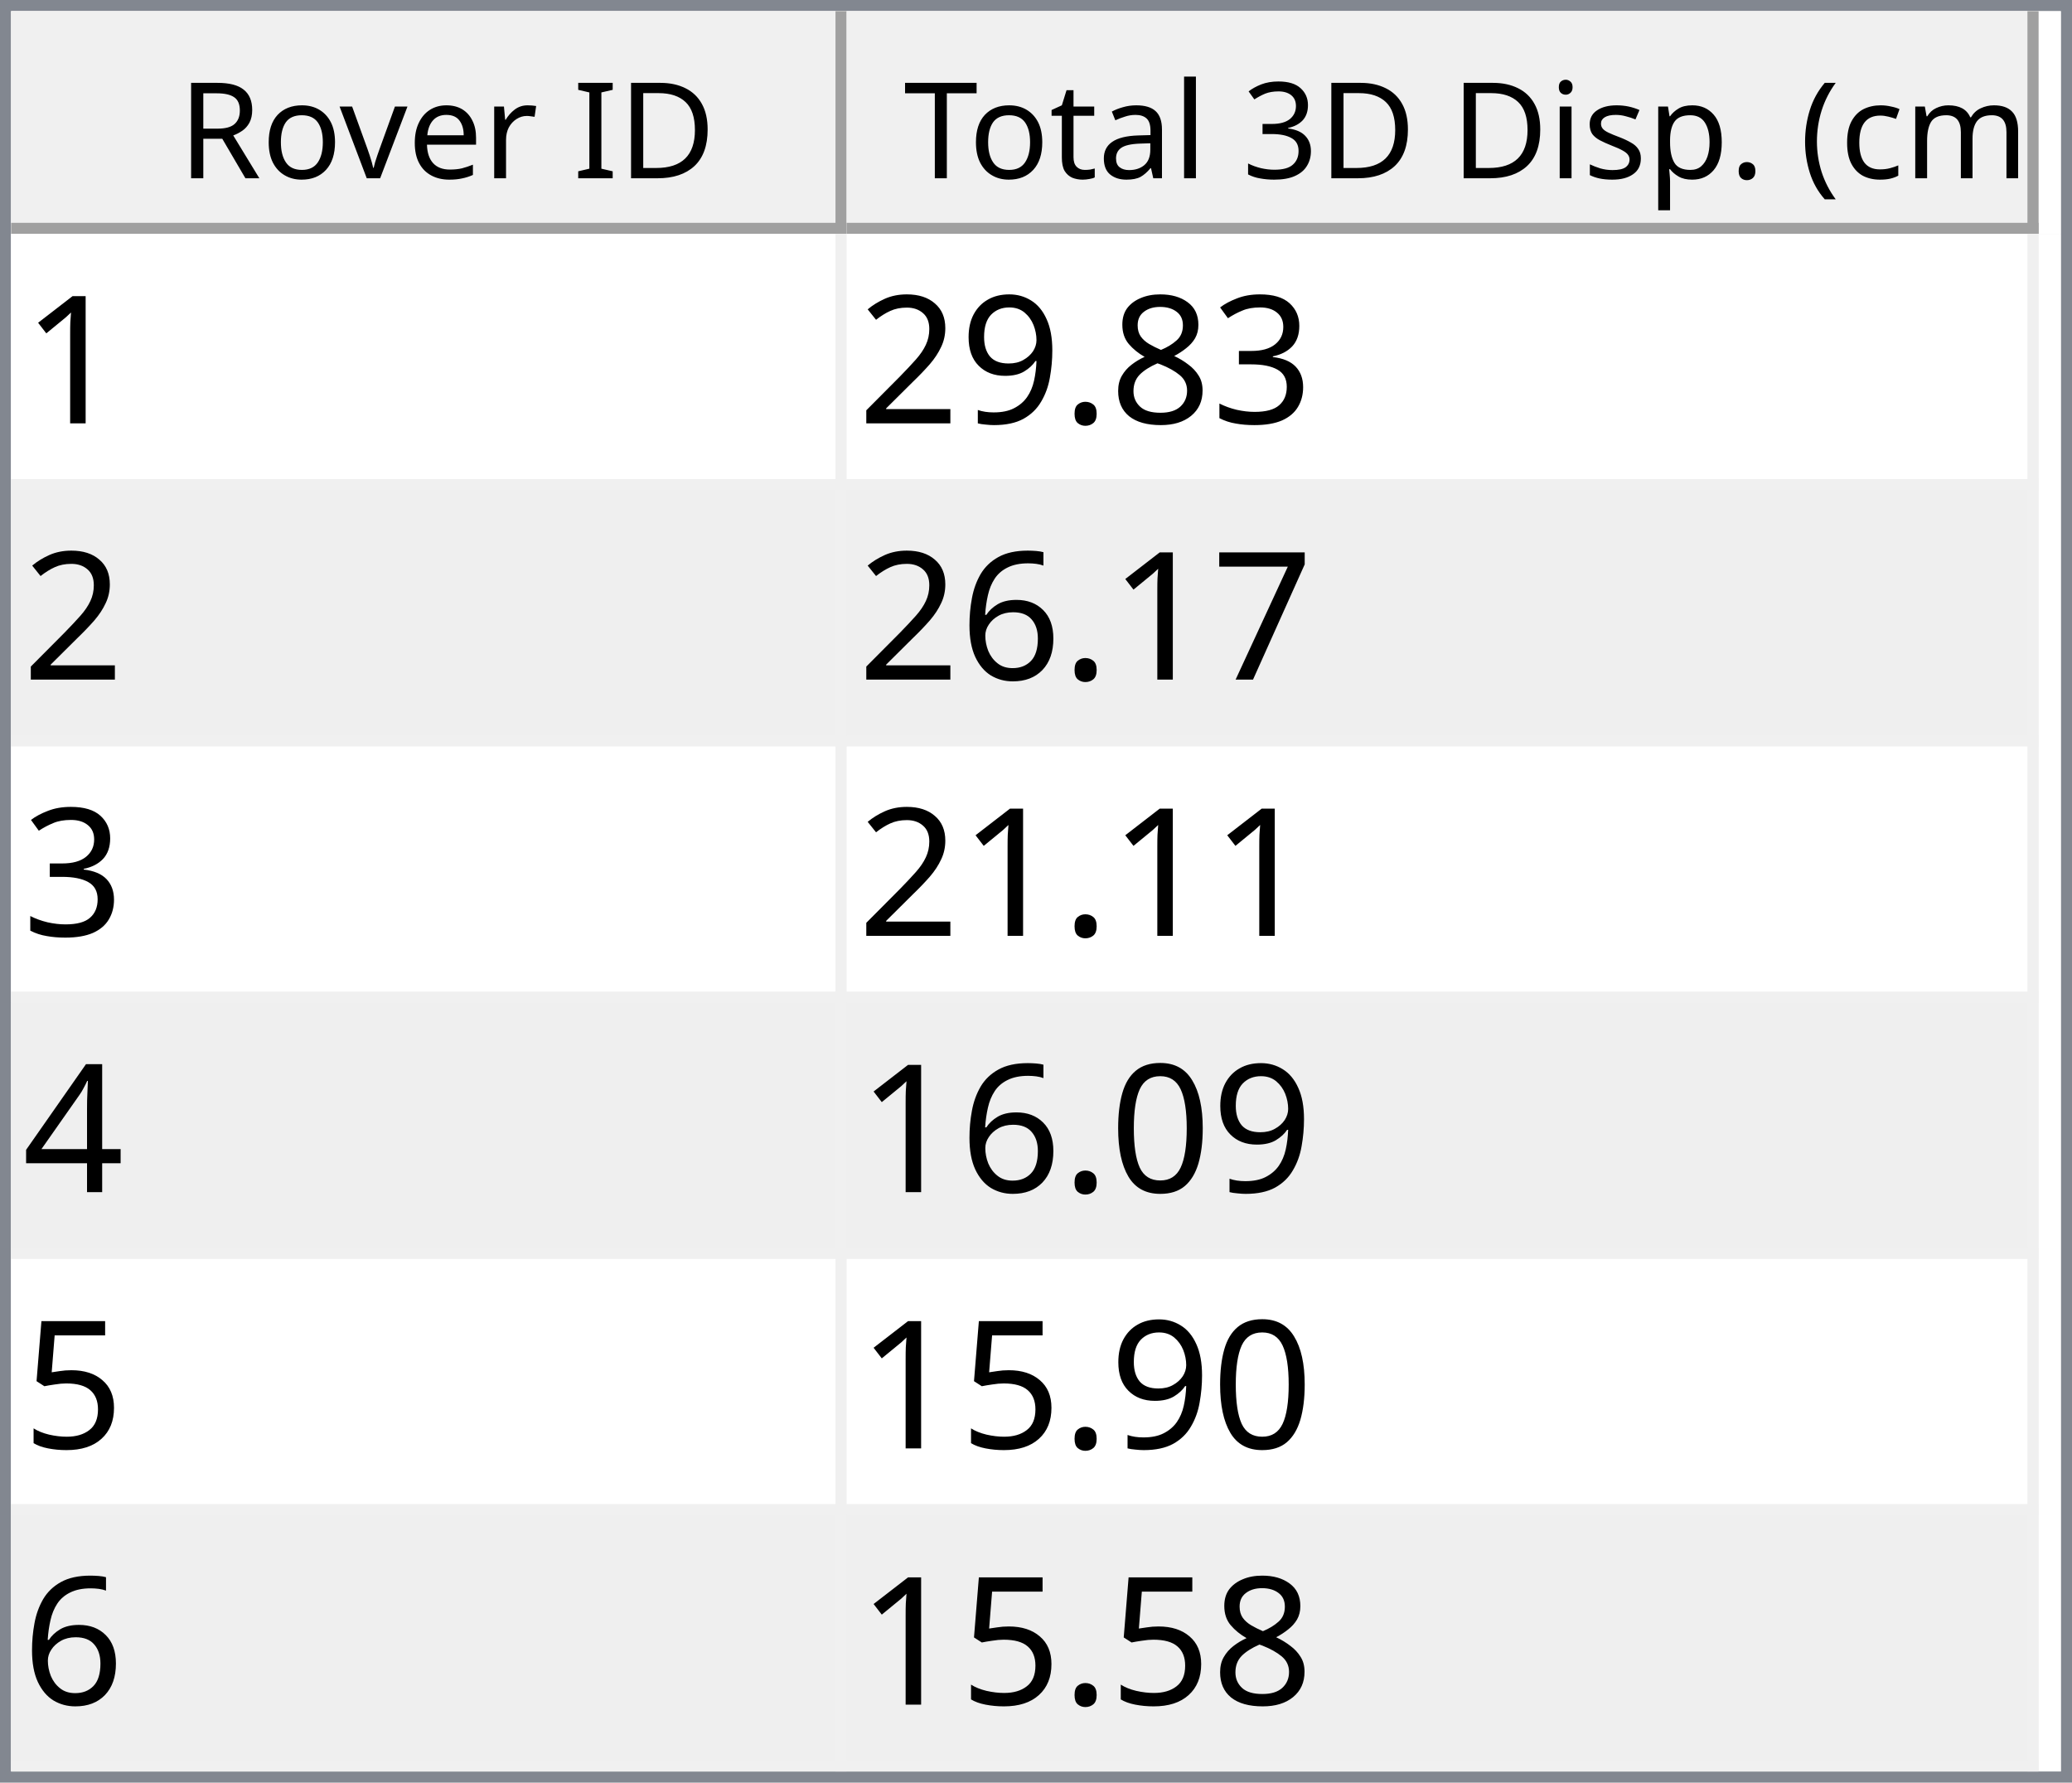
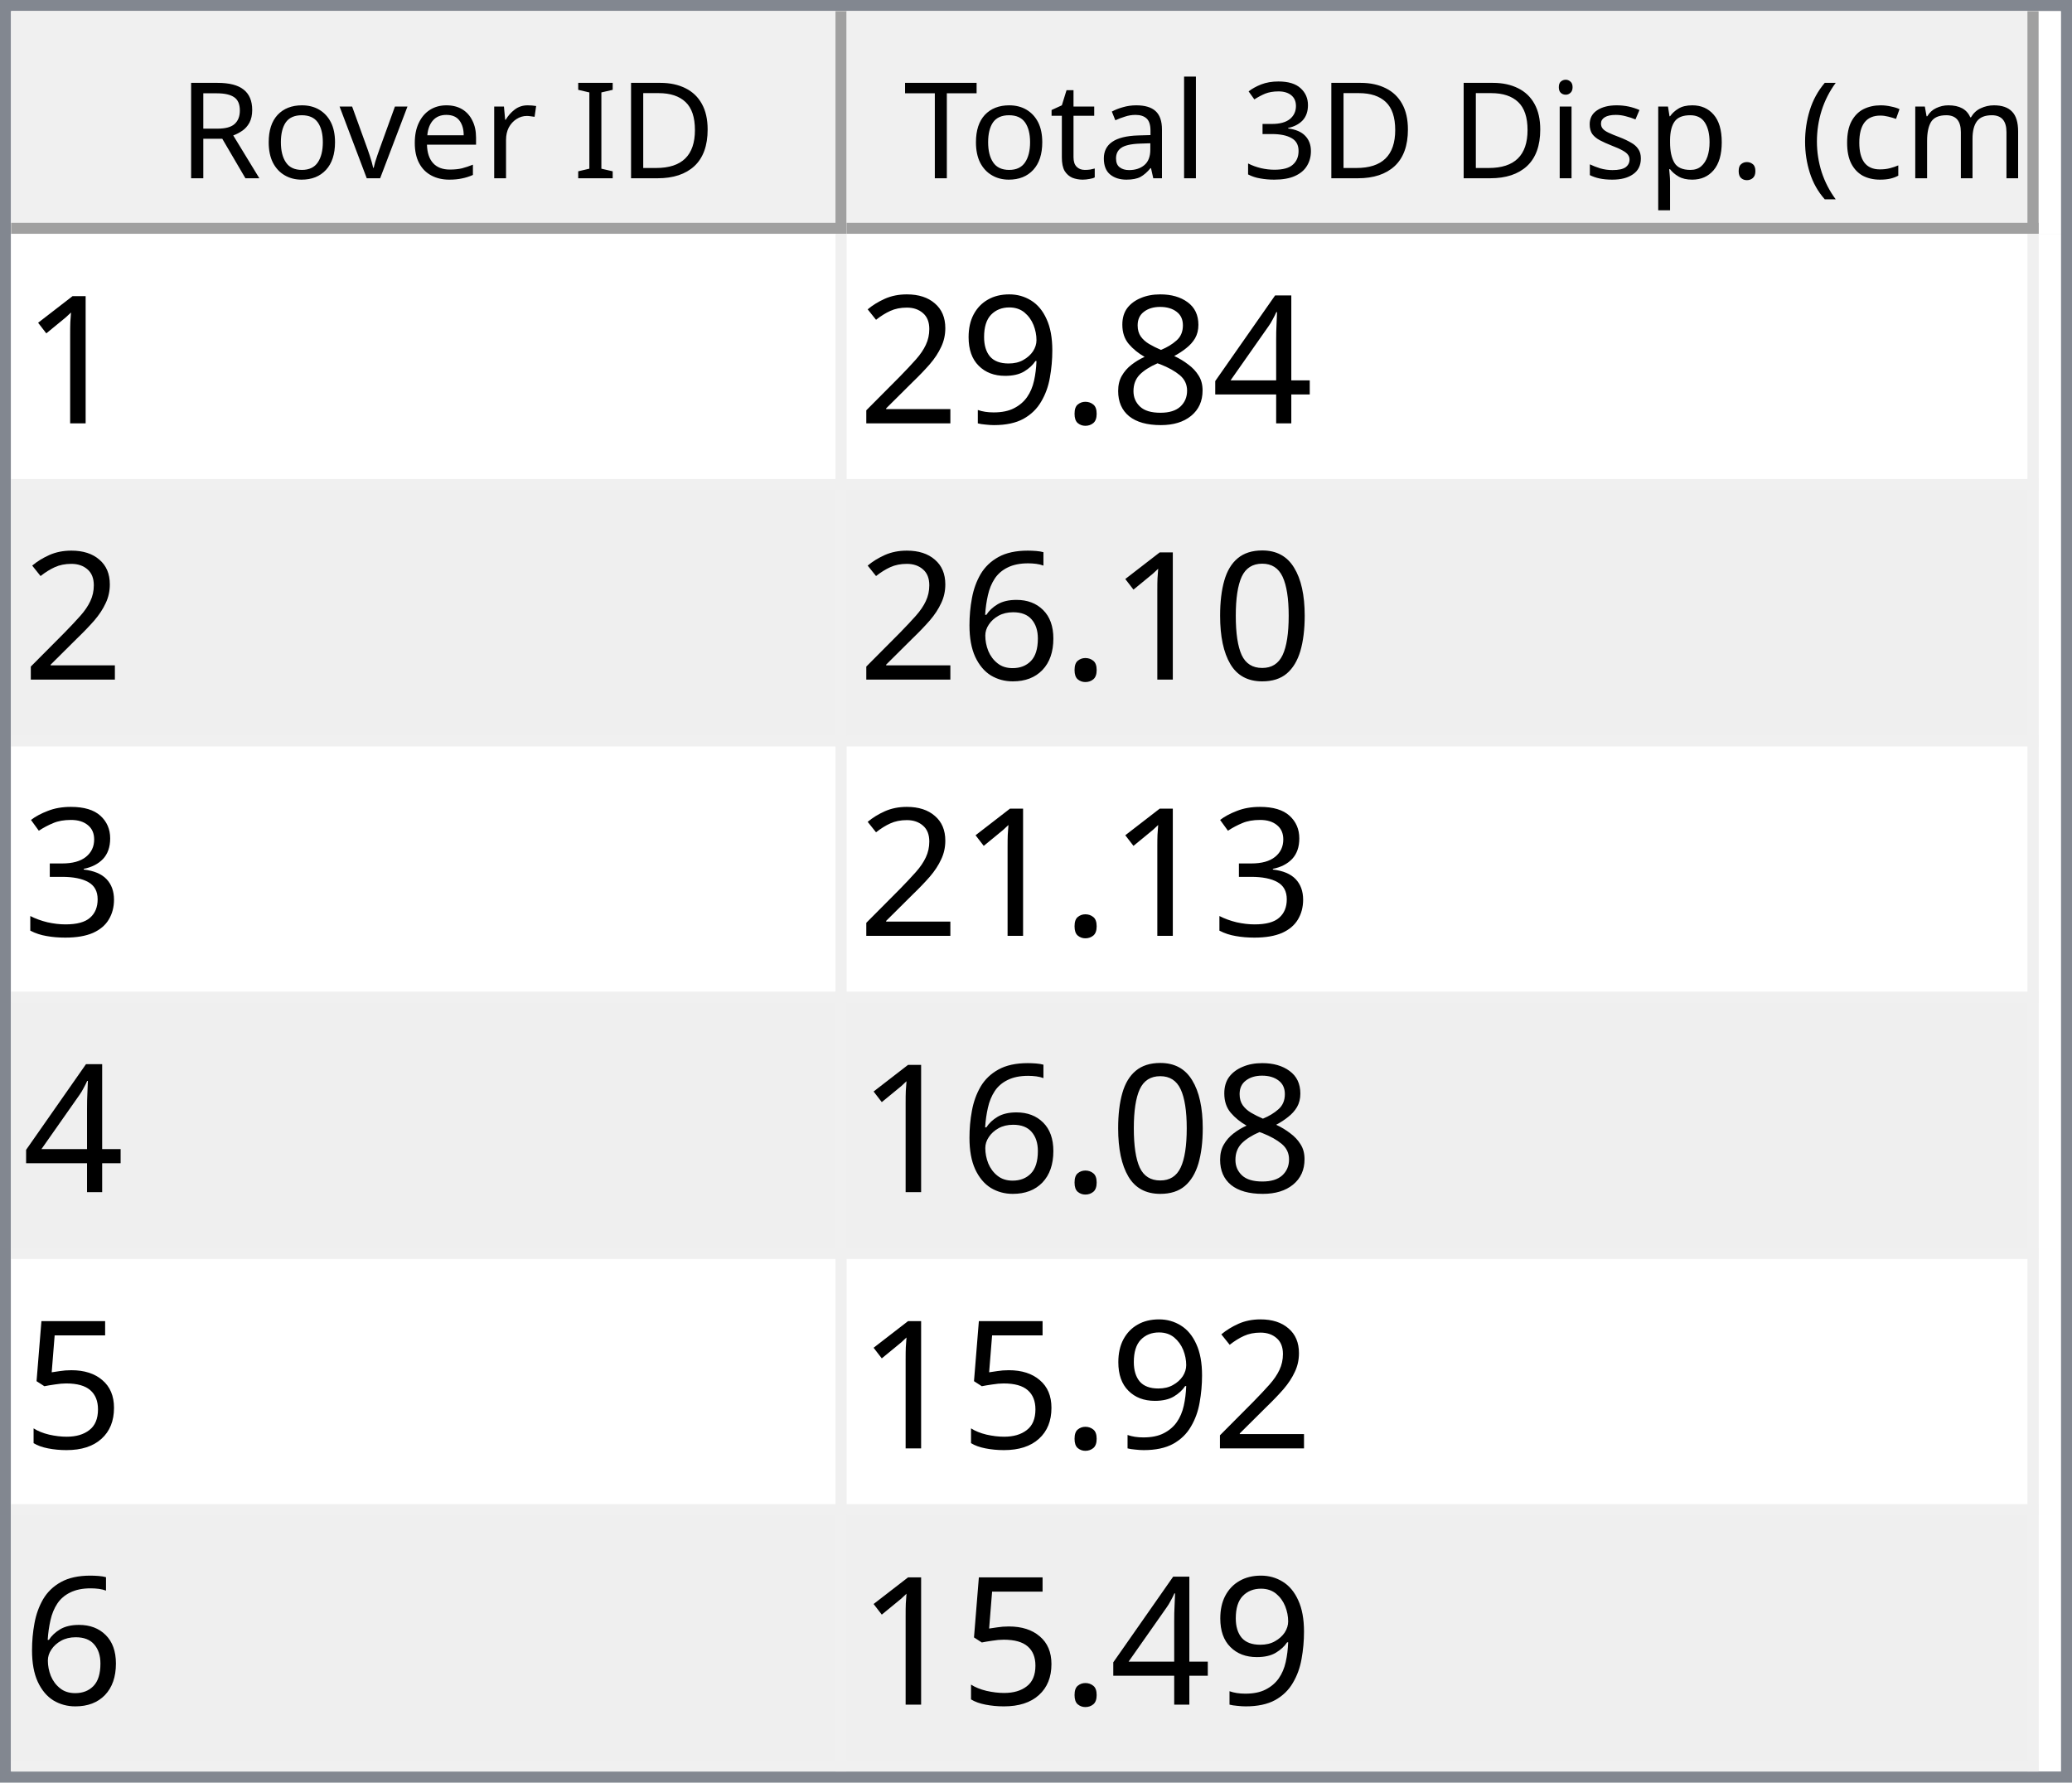
<svg xmlns="http://www.w3.org/2000/svg" style="fill-opacity:1; color-rendering:auto; color-interpolation:auto; text-rendering:auto; stroke:black; stroke-linecap:square; stroke-miterlimit:10; shape-rendering:auto; stroke-opacity:1; fill:black; stroke-dasharray:none; font-weight:normal; stroke-width:1; font-family:'Dialog'; font-style:normal; stroke-linejoin:miter; font-size:12px; stroke-dashoffset:0; image-rendering:auto;" width="186" height="160">
  <defs id="genericDefs" />
  <g>
    <defs id="defs1">
      <clipPath clipPathUnits="userSpaceOnUse" id="clipPath1">
        <path d="M0 0 L186 0 L186 160 L0 160 L0 0 Z" />
      </clipPath>
      <clipPath clipPathUnits="userSpaceOnUse" id="clipPath2">
        <path d="M0 0 L0 160 L186 160 L186 0 Z" />
      </clipPath>
      <clipPath clipPathUnits="userSpaceOnUse" id="clipPath3">
        <path d="M0 0 L0 20 L184 20 L184 0 Z" />
      </clipPath>
      <clipPath clipPathUnits="userSpaceOnUse" id="clipPath4">
        <path d="M0 0 L0 20 L75 20 L75 0 Z" />
      </clipPath>
      <clipPath clipPathUnits="userSpaceOnUse" id="clipPath5">
        <path d="M1 1 L1 19 L74 19 L74 1 Z" />
      </clipPath>
      <clipPath clipPathUnits="userSpaceOnUse" id="clipPath6">
        <path d="M0 0 L0 18 L73 18 L73 0 Z" />
      </clipPath>
      <clipPath clipPathUnits="userSpaceOnUse" id="clipPath7">
        <path d="M-0.5 -0.5 L-0.5 19.5 L74.5 19.5 L74.5 -0.5 Z" />
      </clipPath>
      <clipPath clipPathUnits="userSpaceOnUse" id="clipPath8">
        <path d="M0 0 L0 20 L107 20 L107 0 Z" />
      </clipPath>
      <clipPath clipPathUnits="userSpaceOnUse" id="clipPath9">
        <path d="M1 1 L1 19 L106 19 L106 1 Z" />
      </clipPath>
      <clipPath clipPathUnits="userSpaceOnUse" id="clipPath10">
        <path d="M0 0 L0 18 L105 18 L105 0 Z" />
      </clipPath>
      <clipPath clipPathUnits="userSpaceOnUse" id="clipPath11">
        <path d="M-0.5 -0.5 L-0.5 19.5 L106.5 19.5 L106.5 -0.5 Z" />
      </clipPath>
      <clipPath clipPathUnits="userSpaceOnUse" id="clipPath12">
        <path d="M0 0 L0 138 L184 138 L184 0 Z" />
      </clipPath>
      <clipPath clipPathUnits="userSpaceOnUse" id="clipPath13">
        <path d="M0 0 L0 138 L182 138 L182 0 Z" />
      </clipPath>
      <clipPath clipPathUnits="userSpaceOnUse" id="clipPath14">
        <path d="M-0.5 -0.5 L-0.5 137.5 L181.5 137.5 L181.5 -0.5 Z" />
      </clipPath>
      <clipPath clipPathUnits="userSpaceOnUse" id="clipPath15">
        <path d="M0 0 L0 22 L74 22 L74 0 Z" />
      </clipPath>
      <clipPath clipPathUnits="userSpaceOnUse" id="clipPath16">
        <path d="M0 0 L0 22 L106 22 L106 0 Z" />
      </clipPath>
      <font horiz-adv-x="64.551" id="font1">
        <font-face ascent="107.91" descent="25.098" units-per-em="100" style="font-style:normal; font-family:Segoe UI; font-weight:normal;" />
        <missing-glyph horiz-adv-x="64.551" d="M8.109 0 L8.109 68.266 L56.453 68.266 L56.453 0 L8.109 0 ZM15.328 7.234 L49.219 7.234 L49.219 61.031 L15.328 61.031 L15.328 7.234 Z" />
        <glyph unicode="D" horiz-adv-x="70.117" d="M9.188 0 L9.188 70.016 L28.516 70.016 Q65.531 70.016 65.531 35.891 Q65.531 19.672 55.25 9.836 Q44.969 0 27.734 0 L9.188 0 ZM17.391 62.594 L17.391 7.422 L27.828 7.422 Q41.609 7.422 49.273 14.797 Q56.938 22.172 56.938 35.688 Q56.938 62.594 28.328 62.594 L17.391 62.594 Z" />
        <glyph unicode="I" horiz-adv-x="26.611" d="M17.391 0 L9.188 0 L9.188 70.016 L17.391 70.016 L17.391 0 Z" />
        <glyph unicode=" " horiz-adv-x="27.393" d="" />
        <glyph unicode="r" horiz-adv-x="34.766" d="M34.188 41.891 Q32.078 43.5 28.125 43.5 Q23 43.5 19.555 38.672 Q16.109 33.844 16.109 25.484 L16.109 0 L8.109 0 L8.109 50 L16.109 50 L16.109 39.703 L16.312 39.703 Q18.016 44.969 21.531 47.922 Q25.047 50.875 29.391 50.875 Q32.516 50.875 34.188 50.203 L34.188 41.891 Z" />
        <glyph unicode="e" horiz-adv-x="52.295" d="M48.297 23 L12.984 23 Q13.188 14.656 17.484 10.109 Q21.781 5.562 29.297 5.562 Q37.75 5.562 44.828 11.141 L44.828 3.609 Q38.234 -1.172 27.391 -1.172 Q16.797 -1.172 10.742 5.641 Q4.688 12.453 4.688 24.812 Q4.688 36.469 11.305 43.82 Q17.922 51.172 27.734 51.172 Q37.547 51.172 42.922 44.828 Q48.297 38.484 48.297 27.203 L48.297 23 ZM40.094 29.781 Q40.047 36.719 36.75 40.578 Q33.453 44.438 27.594 44.438 Q21.922 44.438 17.969 40.383 Q14.016 36.328 13.094 29.781 L40.094 29.781 Z" />
        <glyph unicode="v" horiz-adv-x="47.9" d="M47.406 50 L27.484 0 L19.625 0 L0.688 50 L9.469 50 L22.172 13.672 Q23.578 9.672 23.922 6.688 L24.125 6.688 Q24.609 10.453 25.688 13.484 L38.969 50 L47.406 50 Z" />
        <glyph unicode="o" horiz-adv-x="58.594" d="M29 -1.172 Q17.922 -1.172 11.305 5.836 Q4.688 12.844 4.688 24.422 Q4.688 37.016 11.57 44.094 Q18.453 51.172 30.172 51.172 Q41.359 51.172 47.633 44.289 Q53.906 37.406 53.906 25.203 Q53.906 13.234 47.141 6.031 Q40.375 -1.172 29 -1.172 ZM29.594 44.438 Q21.875 44.438 17.383 39.188 Q12.891 33.938 12.891 24.703 Q12.891 15.828 17.43 10.695 Q21.969 5.562 29.594 5.562 Q37.359 5.562 41.531 10.594 Q45.703 15.625 45.703 24.906 Q45.703 34.281 41.531 39.359 Q37.359 44.438 29.594 44.438 Z" />
        <glyph unicode="R" horiz-adv-x="59.814" d="M59.375 0 L49.609 0 L37.891 19.625 Q36.281 22.359 34.766 24.289 Q33.25 26.219 31.664 27.438 Q30.078 28.656 28.25 29.219 Q26.422 29.781 24.125 29.781 L17.391 29.781 L17.391 0 L9.188 0 L9.188 70.016 L30.078 70.016 Q34.672 70.016 38.555 68.867 Q42.438 67.719 45.289 65.375 Q48.141 63.031 49.758 59.547 Q51.375 56.062 51.375 51.375 Q51.375 47.703 50.273 44.656 Q49.172 41.609 47.148 39.211 Q45.125 36.812 42.266 35.133 Q39.406 33.453 35.844 32.516 L35.844 32.328 Q37.594 31.547 38.891 30.547 Q40.188 29.547 41.359 28.18 Q42.531 26.812 43.68 25.078 Q44.828 23.344 46.234 21.047 L59.375 0 ZM17.391 62.594 L17.391 37.203 L28.516 37.203 Q31.594 37.203 34.203 38.133 Q36.812 39.062 38.719 40.797 Q40.625 42.531 41.703 45.047 Q42.781 47.562 42.781 50.688 Q42.781 56.297 39.141 59.445 Q35.5 62.594 28.609 62.594 L17.391 62.594 Z" />
        <glyph unicode=")" horiz-adv-x="30.176" d="M8.297 -15.922 L1.172 -15.922 Q16.406 2.344 16.406 26.812 Q16.406 51.469 1.078 70.016 L8.297 70.016 Q23.531 52.156 23.531 26.703 Q23.531 1.375 8.297 -15.922 Z" />
        <glyph unicode="m" horiz-adv-x="86.133" d="M79.109 0 L71.094 0 L71.094 28.719 Q71.094 37.016 68.531 40.727 Q65.969 44.438 59.906 44.438 Q54.781 44.438 51.195 39.75 Q47.609 35.062 47.609 28.516 L47.609 0 L39.594 0 L39.594 29.688 Q39.594 44.438 28.219 44.438 Q22.953 44.438 19.531 40.016 Q16.109 35.594 16.109 28.516 L16.109 0 L8.109 0 L8.109 50 L16.109 50 L16.109 42.094 L16.312 42.094 Q21.625 51.172 31.844 51.172 Q36.969 51.172 40.773 48.312 Q44.578 45.453 46 40.828 Q51.562 51.172 62.594 51.172 Q79.109 51.172 79.109 30.812 L79.109 0 Z" />
        <glyph unicode="c" horiz-adv-x="46.191" d="M42.188 2.297 Q36.422 -1.172 28.516 -1.172 Q17.828 -1.172 11.258 5.789 Q4.688 12.75 4.688 23.828 Q4.688 36.188 11.766 43.68 Q18.844 51.172 30.672 51.172 Q37.25 51.172 42.281 48.734 L42.281 40.531 Q36.719 44.438 30.375 44.438 Q22.703 44.438 17.797 38.945 Q12.891 33.453 12.891 24.516 Q12.891 15.719 17.508 10.641 Q22.125 5.562 29.891 5.562 Q36.422 5.562 42.188 9.906 L42.188 2.297 Z" />
        <glyph unicode="(" horiz-adv-x="30.176" d="M29.109 -15.922 L21.969 -15.922 Q6.844 1.375 6.844 26.703 Q6.844 52.156 21.969 70.016 L29.203 70.016 Q13.875 51.469 13.875 26.812 Q13.875 2.344 29.109 -15.922 Z" />
        <glyph unicode="." horiz-adv-x="21.68" d="M10.891 -1.078 Q8.641 -1.078 7.055 0.539 Q5.469 2.156 5.469 4.391 Q5.469 6.641 7.055 8.273 Q8.641 9.906 10.891 9.906 Q13.188 9.906 14.797 8.273 Q16.406 6.641 16.406 4.391 Q16.406 2.156 14.797 0.539 Q13.188 -1.078 10.891 -1.078 Z" />
        <glyph unicode="p" horiz-adv-x="58.789" d="M16.312 7.234 L16.109 7.234 L16.109 -23 L8.109 -23 L8.109 50 L16.109 50 L16.109 41.219 L16.312 41.219 Q22.219 51.172 33.594 51.172 Q43.266 51.172 48.688 44.461 Q54.109 37.75 54.109 26.469 Q54.109 13.922 48 6.375 Q41.891 -1.172 31.297 -1.172 Q21.578 -1.172 16.312 7.234 ZM16.109 27.391 L16.109 20.406 Q16.109 14.203 20.141 9.883 Q24.172 5.562 30.375 5.562 Q37.641 5.562 41.773 11.133 Q45.906 16.703 45.906 26.609 Q45.906 34.969 42.047 39.703 Q38.188 44.438 31.594 44.438 Q24.609 44.438 20.359 39.578 Q16.109 34.719 16.109 27.391 Z" />
        <glyph unicode="s" horiz-adv-x="42.432" d="M5.078 1.812 L5.078 10.406 Q11.625 5.562 19.484 5.562 Q30.031 5.562 30.031 12.594 Q30.031 14.594 29.125 15.992 Q28.219 17.391 26.68 18.461 Q25.141 19.531 23.07 20.383 Q21 21.234 18.609 22.172 Q15.281 23.484 12.766 24.828 Q10.25 26.172 8.57 27.859 Q6.891 29.547 6.031 31.695 Q5.172 33.844 5.172 36.719 Q5.172 40.234 6.789 42.945 Q8.406 45.656 11.086 47.484 Q13.766 49.312 17.211 50.242 Q20.656 51.172 24.312 51.172 Q30.812 51.172 35.938 48.922 L35.938 40.828 Q30.422 44.438 23.25 44.438 Q21 44.438 19.195 43.922 Q17.391 43.406 16.094 42.477 Q14.797 41.547 14.086 40.258 Q13.375 38.969 13.375 37.406 Q13.375 35.453 14.086 34.133 Q14.797 32.812 16.164 31.789 Q17.531 30.766 19.484 29.938 Q21.438 29.109 23.922 28.125 Q27.25 26.859 29.883 25.516 Q32.516 24.172 34.375 22.484 Q36.234 20.797 37.234 18.602 Q38.234 16.406 38.234 13.375 Q38.234 9.672 36.602 6.938 Q34.969 4.203 32.234 2.398 Q29.5 0.594 25.93 -0.289 Q22.359 -1.172 18.453 -1.172 Q10.75 -1.172 5.078 1.812 Z" />
        <glyph unicode="i" horiz-adv-x="24.219" d="M12.203 62.703 Q10.062 62.703 8.547 64.164 Q7.031 65.625 7.031 67.875 Q7.031 70.125 8.547 71.609 Q10.062 73.094 12.203 73.094 Q14.406 73.094 15.945 71.609 Q17.484 70.125 17.484 67.875 Q17.484 65.719 15.945 64.211 Q14.406 62.703 12.203 62.703 ZM16.109 0 L8.109 0 L8.109 50 L16.109 50 L16.109 0 Z" />
        <glyph unicode="3" horiz-adv-x="53.906" d="M46.531 19.828 Q46.531 15.094 44.75 11.211 Q42.969 7.328 39.719 4.57 Q36.469 1.812 31.93 0.297 Q27.391 -1.219 21.922 -1.219 Q11.922 -1.219 6 2.594 L6 11.188 Q13.094 5.609 22.219 5.609 Q25.875 5.609 28.828 6.539 Q31.781 7.469 33.906 9.227 Q36.031 10.984 37.18 13.477 Q38.328 15.969 38.328 19.094 Q38.328 32.812 18.797 32.812 L12.984 32.812 L12.984 39.594 L18.5 39.594 Q35.797 39.594 35.797 52.484 Q35.797 64.406 22.609 64.406 Q15.188 64.406 8.688 59.422 L8.688 67.188 Q15.375 71.188 24.609 71.188 Q29 71.188 32.57 69.969 Q36.141 68.75 38.68 66.555 Q41.219 64.359 42.609 61.281 Q44 58.203 44 54.5 Q44 40.672 30.031 36.719 L30.031 36.531 Q33.594 36.141 36.625 34.797 Q39.656 33.453 41.852 31.305 Q44.047 29.156 45.289 26.25 Q46.531 23.344 46.531 19.828 Z" />
        <glyph unicode="l" horiz-adv-x="24.219" d="M16.109 0 L8.109 0 L8.109 74.031 L16.109 74.031 L16.109 0 Z" />
        <glyph unicode="a" horiz-adv-x="50.879" d="M43.891 0 L35.891 0 L35.891 7.812 L35.688 7.812 Q30.469 -1.172 20.312 -1.172 Q12.844 -1.172 8.617 2.781 Q4.391 6.734 4.391 13.281 Q4.391 27.297 20.906 29.594 L35.891 31.688 Q35.891 44.438 25.594 44.438 Q16.547 44.438 9.281 38.281 L9.281 46.484 Q16.656 51.172 26.266 51.172 Q43.891 51.172 43.891 32.516 L43.891 0 ZM35.891 25.297 L23.828 23.641 Q18.266 22.859 15.43 20.875 Q12.594 18.891 12.594 13.875 Q12.594 10.203 15.211 7.883 Q17.828 5.562 22.172 5.562 Q28.125 5.562 32.008 9.742 Q35.891 13.922 35.891 20.312 L35.891 25.297 Z" />
        <glyph unicode="t" horiz-adv-x="33.887" d="M31.297 0.484 Q28.469 -1.078 23.828 -1.078 Q10.688 -1.078 10.688 13.578 L10.688 43.172 L2.094 43.172 L2.094 50 L10.688 50 L10.688 62.203 L18.703 64.797 L18.703 50 L31.297 50 L31.297 43.172 L18.703 43.172 L18.703 14.984 Q18.703 9.969 20.414 7.82 Q22.125 5.672 26.078 5.672 Q29.109 5.672 31.297 7.328 L31.297 0.484 Z" />
        <glyph unicode="T" horiz-adv-x="52.393" d="M50.594 62.594 L30.375 62.594 L30.375 0 L22.172 0 L22.172 62.594 L2 62.594 L2 70.016 L50.594 70.016 L50.594 62.594 Z" />
      </font>
      <font horiz-adv-x="75.0" id="font2">
        <font-face ascent="100.537" descent="21.973" units-per-em="100" style="font-style:normal; font-family:sans-serif; font-weight:normal;" />
        <missing-glyph horiz-adv-x="75.0" d="M12.5 0 L12.5 62.5 L62.5 62.5 L62.5 0 L12.5 0 ZM14.062 1.562 L60.938 1.562 L60.938 60.938 L14.062 60.938 L14.062 1.562 Z" />
        <glyph unicode="1" horiz-adv-x="55.615" d="M37.25 0 L28.469 0 L28.469 56 Q25.297 52.984 20.141 49.953 Q14.984 46.922 10.891 45.406 L10.891 53.906 Q18.266 57.375 23.781 62.305 Q29.297 67.234 31.594 71.875 L37.25 71.875 L37.25 0 Z" />
-         <glyph unicode="3" horiz-adv-x="55.615" d="M4.203 18.891 L12.984 20.062 Q14.5 12.594 18.141 9.297 Q21.781 6 27 6 Q33.203 6 37.477 10.297 Q41.75 14.594 41.75 20.953 Q41.75 27 37.797 30.93 Q33.844 34.859 27.734 34.859 Q25.25 34.859 21.531 33.891 L22.516 41.609 Q23.391 41.5 23.922 41.5 Q29.547 41.5 34.039 44.43 Q38.531 47.359 38.531 53.469 Q38.531 58.297 35.258 61.477 Q31.984 64.656 26.812 64.656 Q21.688 64.656 18.266 61.43 Q14.844 58.203 13.875 51.766 L5.078 53.328 Q6.688 62.156 12.398 67.016 Q18.109 71.875 26.609 71.875 Q32.469 71.875 37.398 69.359 Q42.328 66.844 44.945 62.5 Q47.562 58.156 47.562 53.266 Q47.562 48.641 45.07 44.828 Q42.578 41.016 37.703 38.766 Q44.047 37.312 47.562 32.695 Q51.078 28.078 51.078 21.141 Q51.078 11.766 44.242 5.25 Q37.406 -1.266 26.953 -1.266 Q17.531 -1.266 11.305 4.352 Q5.078 9.969 4.203 18.891 Z" />
+         <glyph unicode="4" horiz-adv-x="55.615" d="M32.328 0 L32.328 17.141 L1.266 17.141 L1.266 25.203 L33.938 71.578 L41.109 71.578 L41.109 25.203 L50.781 25.203 L50.781 17.141 L41.109 17.141 L41.109 0 L32.328 0 ZM32.328 25.203 L32.328 57.469 L9.906 25.203 L32.328 25.203 Z" />
        <glyph unicode="8" horiz-adv-x="55.615" d="M17.672 38.812 Q12.203 40.828 9.57 44.539 Q6.938 48.25 6.938 53.422 Q6.938 61.234 12.555 66.555 Q18.172 71.875 27.484 71.875 Q36.859 71.875 42.578 66.43 Q48.297 60.984 48.297 53.172 Q48.297 48.188 45.68 44.508 Q43.062 40.828 37.75 38.812 Q44.344 36.672 47.781 31.883 Q51.219 27.094 51.219 20.453 Q51.219 11.281 44.727 5.031 Q38.234 -1.219 27.641 -1.219 Q17.047 -1.219 10.547 5.055 Q4.047 11.328 4.047 20.703 Q4.047 27.688 7.594 32.398 Q11.141 37.109 17.672 38.812 ZM15.922 53.719 Q15.922 48.641 19.195 45.414 Q22.469 42.188 27.688 42.188 Q32.766 42.188 36.016 45.383 Q39.266 48.578 39.266 53.219 Q39.266 58.062 35.914 61.359 Q32.562 64.656 27.594 64.656 Q22.562 64.656 19.242 61.43 Q15.922 58.203 15.922 53.719 ZM13.094 20.656 Q13.094 16.891 14.875 13.375 Q16.656 9.859 20.172 7.93 Q23.688 6 27.734 6 Q34.031 6 38.133 10.055 Q42.234 14.109 42.234 20.359 Q42.234 26.703 38.016 30.859 Q33.797 35.016 27.438 35.016 Q21.234 35.016 17.164 30.914 Q13.094 26.812 13.094 20.656 Z" />
        <glyph unicode="." horiz-adv-x="27.783" d="M9.078 0 L9.078 10.016 L19.094 10.016 L19.094 0 L9.078 0 Z" />
        <glyph unicode="9" horiz-adv-x="55.615" d="M5.469 16.547 L13.922 17.328 Q14.984 11.375 18.016 8.688 Q21.047 6 25.781 6 Q29.828 6 32.883 7.859 Q35.938 9.719 37.891 12.82 Q39.844 15.922 41.164 21.195 Q42.484 26.469 42.484 31.938 Q42.484 32.516 42.438 33.688 Q39.797 29.5 35.234 26.883 Q30.672 24.266 25.344 24.266 Q16.453 24.266 10.305 30.711 Q4.156 37.156 4.156 47.703 Q4.156 58.594 10.578 65.234 Q17 71.875 26.656 71.875 Q33.641 71.875 39.43 68.117 Q45.219 64.359 48.219 57.398 Q51.219 50.438 51.219 37.25 Q51.219 23.531 48.242 15.406 Q45.266 7.281 39.383 3.031 Q33.5 -1.219 25.594 -1.219 Q17.188 -1.219 11.867 3.445 Q6.547 8.109 5.469 16.547 ZM41.453 48.141 Q41.453 55.719 37.43 60.156 Q33.406 64.594 27.734 64.594 Q21.875 64.594 17.531 59.812 Q13.188 55.031 13.188 47.406 Q13.188 40.578 17.312 36.305 Q21.438 32.031 27.484 32.031 Q33.594 32.031 37.523 36.305 Q41.453 40.578 41.453 48.141 Z" />
        <glyph unicode="2" horiz-adv-x="55.615" d="M50.344 8.453 L50.344 0 L3.031 0 Q2.938 3.172 4.047 6.109 Q5.859 10.938 9.836 15.625 Q13.812 20.312 21.344 26.469 Q33.016 36.031 37.117 41.625 Q41.219 47.219 41.219 52.203 Q41.219 57.422 37.477 61.008 Q33.734 64.594 27.734 64.594 Q21.391 64.594 17.578 60.789 Q13.766 56.984 13.719 50.25 L4.688 51.172 Q5.609 61.281 11.664 66.578 Q17.719 71.875 27.938 71.875 Q38.234 71.875 44.242 66.164 Q50.25 60.453 50.25 52 Q50.25 47.703 48.492 43.555 Q46.734 39.406 42.656 34.812 Q38.578 30.219 29.109 22.219 Q21.188 15.578 18.945 13.211 Q16.703 10.844 15.234 8.453 L50.344 8.453 Z" />
-         <glyph unicode="7" horiz-adv-x="55.615" d="M4.734 62.203 L4.734 70.656 L51.078 70.656 L51.078 63.812 Q44.234 56.547 37.523 44.484 Q30.812 32.422 27.156 19.672 Q24.516 10.688 23.781 0 L14.75 0 Q14.891 8.453 18.062 20.414 Q21.234 32.375 27.172 43.484 Q33.109 54.594 39.797 62.203 L4.734 62.203 Z" />
+         <glyph unicode="0" horiz-adv-x="55.615" d="M4.156 35.297 Q4.156 48 6.766 55.742 Q9.375 63.484 14.523 67.68 Q19.672 71.875 27.484 71.875 Q33.25 71.875 37.594 69.555 Q41.938 67.234 44.773 62.867 Q47.609 58.5 49.219 52.227 Q50.828 45.953 50.828 35.297 Q50.828 22.703 48.242 14.969 Q45.656 7.234 40.508 3.008 Q35.359 -1.219 27.484 -1.219 Q17.141 -1.219 11.234 6.203 Q4.156 15.141 4.156 35.297 ZM13.188 35.297 Q13.188 17.672 17.312 11.836 Q21.438 6 27.484 6 Q33.547 6 37.672 11.859 Q41.797 17.719 41.797 35.297 Q41.797 52.984 37.672 58.789 Q33.547 64.594 27.391 64.594 Q21.344 64.594 17.719 59.469 Q13.188 52.938 13.188 35.297 Z" />
        <glyph unicode="6" horiz-adv-x="55.615" d="M49.75 54.047 L41.016 53.375 Q39.844 58.547 37.703 60.891 Q34.125 64.656 28.906 64.656 Q24.703 64.656 21.531 62.312 Q17.391 59.281 14.992 53.469 Q12.594 47.656 12.5 36.922 Q15.672 41.75 20.266 44.094 Q24.859 46.438 29.891 46.438 Q38.672 46.438 44.852 39.969 Q51.031 33.5 51.031 23.25 Q51.031 16.5 48.125 10.719 Q45.219 4.938 40.141 1.859 Q35.062 -1.219 28.609 -1.219 Q17.625 -1.219 10.695 6.859 Q3.766 14.938 3.766 33.5 Q3.766 54.25 11.422 63.672 Q18.109 71.875 29.438 71.875 Q37.891 71.875 43.289 67.141 Q48.688 62.406 49.75 54.047 ZM13.875 23.188 Q13.875 18.656 15.797 14.508 Q17.719 10.359 21.188 8.18 Q24.656 6 28.469 6 Q34.031 6 38.039 10.492 Q42.047 14.984 42.047 22.703 Q42.047 30.125 38.086 34.398 Q34.125 38.672 28.125 38.672 Q22.172 38.672 18.023 34.398 Q13.875 30.125 13.875 23.188 Z" />
-         <glyph unicode="4" horiz-adv-x="55.615" d="M32.328 0 L32.328 17.141 L1.266 17.141 L1.266 25.203 L33.938 71.578 L41.109 71.578 L41.109 25.203 L50.781 25.203 L50.781 17.141 L41.109 17.141 L41.109 0 L32.328 0 ZM32.328 25.203 L32.328 57.469 L9.906 25.203 L32.328 25.203 Z" />
-         <glyph unicode="0" horiz-adv-x="55.615" d="M4.156 35.297 Q4.156 48 6.766 55.742 Q9.375 63.484 14.523 67.68 Q19.672 71.875 27.484 71.875 Q33.25 71.875 37.594 69.555 Q41.938 67.234 44.773 62.867 Q47.609 58.5 49.219 52.227 Q50.828 45.953 50.828 35.297 Q50.828 22.703 48.242 14.969 Q45.656 7.234 40.508 3.008 Q35.359 -1.219 27.484 -1.219 Q17.141 -1.219 11.234 6.203 Q4.156 15.141 4.156 35.297 ZM13.188 35.297 Q13.188 17.672 17.312 11.836 Q21.438 6 27.484 6 Q33.547 6 37.672 11.859 Q41.797 17.719 41.797 35.297 Q41.797 52.984 37.672 58.789 Q33.547 64.594 27.391 64.594 Q21.344 64.594 17.719 59.469 Q13.188 52.938 13.188 35.297 Z" />
+         <glyph unicode="3" horiz-adv-x="55.615" d="M4.203 18.891 L12.984 20.062 Q14.5 12.594 18.141 9.297 Q21.781 6 27 6 Q33.203 6 37.477 10.297 Q41.75 14.594 41.75 20.953 Q41.75 27 37.797 30.93 Q33.844 34.859 27.734 34.859 Q25.25 34.859 21.531 33.891 L22.516 41.609 Q23.391 41.5 23.922 41.5 Q29.547 41.5 34.039 44.43 Q38.531 47.359 38.531 53.469 Q38.531 58.297 35.258 61.477 Q31.984 64.656 26.812 64.656 Q21.688 64.656 18.266 61.43 Q14.844 58.203 13.875 51.766 L5.078 53.328 Q6.688 62.156 12.398 67.016 Q18.109 71.875 26.609 71.875 Q32.469 71.875 37.398 69.359 Q42.328 66.844 44.945 62.5 Q47.562 58.156 47.562 53.266 Q47.562 48.641 45.07 44.828 Q42.578 41.016 37.703 38.766 Q44.047 37.312 47.562 32.695 Q51.078 28.078 51.078 21.141 Q51.078 11.766 44.242 5.25 Q37.406 -1.266 26.953 -1.266 Q17.531 -1.266 11.305 4.352 Q5.078 9.969 4.203 18.891 Z" />
        <glyph unicode="5" horiz-adv-x="55.615" d="M4.156 18.75 L13.375 19.531 Q14.406 12.797 18.141 9.398 Q21.875 6 27.156 6 Q33.5 6 37.891 10.789 Q42.281 15.578 42.281 23.484 Q42.281 31 38.062 35.352 Q33.844 39.703 27 39.703 Q22.75 39.703 19.336 37.773 Q15.922 35.844 13.969 32.766 L5.719 33.844 L12.641 70.609 L48.25 70.609 L48.25 62.203 L19.672 62.203 L15.828 42.969 Q22.266 47.469 29.344 47.469 Q38.719 47.469 45.164 40.969 Q51.609 34.469 51.609 24.266 Q51.609 14.547 45.953 7.469 Q39.062 -1.219 27.156 -1.219 Q17.391 -1.219 11.211 4.25 Q5.031 9.719 4.156 18.75 Z" />
      </font>
    </defs>
    <g style="fill:white; stroke:white;">
      <rect x="0" y="0" width="186" style="clip-path:url(#clipPath1); stroke:none;" height="160" />
    </g>
    <g style="fill:white; text-rendering:optimizeSpeed; color-rendering:optimizeSpeed; image-rendering:optimizeSpeed; shape-rendering:crispEdges; stroke:white; color-interpolation:sRGB;">
      <rect x="0" width="186" height="160" y="0" style="stroke:none;" />
      <path style="stroke:none;" d="M0 160 L186 160 L186 0 L0 0 Z" />
    </g>
    <g style="fill:rgb(240,240,240); font-family:'Segoe UI'; stroke:rgb(240,240,240);">
      <rect x="0" y="0" width="186" style="clip-path:url(#clipPath2); stroke:none;" height="160" />
    </g>
    <g style="fill:rgb(130,135,144); font-family:'Segoe UI'; stroke:rgb(130,135,144);">
      <path d="M0 0 L186 0 L186 160 L0 160 L0 0 ZM1 1 L185 1 L185 159 L1 159 L1 1 Z" style="fill-rule:evenodd; clip-path:url(#clipPath2); stroke:none;" />
    </g>
    <g style="fill:white; font-family:'Segoe UI'; stroke:white;" transform="translate(1,1)">
      <rect x="0" y="0" width="184" style="clip-path:url(#clipPath3); stroke:none;" height="20" />
    </g>
    <g style="fill:rgb(240,240,240); font-family:'Segoe UI'; stroke:rgb(240,240,240);" transform="translate(1,1)">
      <rect x="0" y="0" width="75" style="clip-path:url(#clipPath4); stroke:none;" height="20" />
    </g>
    <g style="font-family:'Segoe UI';" transform="translate(2,2)">
      <text x="14" xml:space="preserve" y="14" style="clip-path:url(#clipPath6); stroke:none;">Rover ID</text>
    </g>
    <g style="fill:rgb(160,160,160); font-family:'Segoe UI'; stroke:rgb(160,160,160); stroke-linejoin:bevel;" transform="translate(1.5,1.5)">
      <line x1="74" x2="74" y1="0" style="fill:none; clip-path:url(#clipPath7);" y2="19" />
    </g>
    <g style="fill:rgb(160,160,160); font-family:'Segoe UI'; stroke:rgb(160,160,160); stroke-linejoin:bevel;" transform="matrix(1,0,0,1,1,1) translate(0.5,0.5)">
      <line x1="0" x2="74" y1="19" style="fill:none; clip-path:url(#clipPath7);" y2="19" />
    </g>
    <g style="fill:rgb(240,240,240); font-family:'Segoe UI'; stroke:rgb(240,240,240);" transform="translate(76,1)">
      <rect x="0" y="0" width="107" style="clip-path:url(#clipPath8); stroke:none;" height="20" />
    </g>
    <g style="font-family:'Segoe UI';" transform="translate(77,2)">
      <text x="1" xml:space="preserve" y="14" style="clip-path:url(#clipPath10); stroke:none;"> Total 3D Disp. (cm)</text>
    </g>
    <g style="fill:rgb(160,160,160); font-family:'Segoe UI'; stroke:rgb(160,160,160); stroke-linejoin:bevel;" transform="translate(76.5,1.5)">
      <line x1="106" x2="106" y1="0" style="fill:none; clip-path:url(#clipPath11);" y2="19" />
    </g>
    <g style="fill:rgb(160,160,160); font-family:'Segoe UI'; stroke:rgb(160,160,160); stroke-linejoin:bevel;" transform="matrix(1,0,0,1,76,1) translate(0.5,0.5)">
      <line x1="0" x2="106" y1="19" style="fill:none; clip-path:url(#clipPath11);" y2="19" />
    </g>
    <g style="fill:white; font-family:'Segoe UI'; stroke:white;" transform="translate(1,21)">
      <rect x="0" y="0" width="184" style="clip-path:url(#clipPath12); stroke:none;" height="138" />
    </g>
    <g style="fill:rgb(240,240,240); font-size:16px; font-family:sans-serif; stroke:rgb(240,240,240);" transform="translate(1,21)">
      <rect x="0" y="0" width="182" style="clip-path:url(#clipPath13); stroke:none;" height="138" />
      <line transform="translate(0.5,0.5)" x1="0" x2="181" y1="22" style="clip-path:url(#clipPath14); fill:none; stroke-linejoin:bevel;" y2="22" />
    </g>
    <g transform="matrix(1,0,0,1,1,21) translate(0.5,0.5)" style="fill:rgb(240,240,240); font-size:16px; font-family:sans-serif; stroke:rgb(240,240,240); stroke-linejoin:bevel;">
      <line x1="0" x2="181" y1="45" style="fill:none; clip-path:url(#clipPath14);" y2="45" />
    </g>
    <g transform="matrix(1,0,0,1,1,21) translate(0.5,0.5)" style="fill:rgb(240,240,240); font-size:16px; font-family:sans-serif; stroke:rgb(240,240,240); stroke-linejoin:bevel;">
      <line x1="0" x2="181" y1="68" style="fill:none; clip-path:url(#clipPath14);" y2="68" />
    </g>
    <g transform="matrix(1,0,0,1,1,21) translate(0.5,0.5)" style="fill:rgb(240,240,240); font-size:16px; font-family:sans-serif; stroke:rgb(240,240,240); stroke-linejoin:bevel;">
      <line x1="0" x2="181" y1="91" style="fill:none; clip-path:url(#clipPath14);" y2="91" />
    </g>
    <g transform="matrix(1,0,0,1,1,21) translate(0.5,0.5)" style="fill:rgb(240,240,240); font-size:16px; font-family:sans-serif; stroke:rgb(240,240,240); stroke-linejoin:bevel;">
      <line x1="0" x2="181" y1="114" style="fill:none; clip-path:url(#clipPath14);" y2="114" />
    </g>
    <g transform="matrix(1,0,0,1,1,21) translate(0.5,0.5)" style="fill:rgb(240,240,240); font-size:16px; font-family:sans-serif; stroke:rgb(240,240,240); stroke-linejoin:bevel;">
      <line x1="0" x2="181" y1="137" style="fill:none; clip-path:url(#clipPath14);" y2="137" />
    </g>
    <g transform="matrix(1,0,0,1,1,21) translate(0.5,0.5)" style="fill:rgb(240,240,240); font-size:16px; font-family:sans-serif; stroke:rgb(240,240,240); stroke-linejoin:bevel;">
      <line x1="74" x2="74" y1="0" style="fill:none; clip-path:url(#clipPath14);" y2="137" />
    </g>
    <g transform="matrix(1,0,0,1,1,21) translate(0.5,0.5)" style="fill:rgb(240,240,240); font-size:16px; font-family:sans-serif; stroke:rgb(240,240,240); stroke-linejoin:bevel;">
      <line x1="181" x2="181" y1="0" style="fill:none; clip-path:url(#clipPath14);" y2="137" />
    </g>
    <g style="fill:white; font-size:16px; font-family:sans-serif; stroke:white;" transform="matrix(1,0,0,1,1,21)">
      <rect x="0" y="0" width="74" style="clip-path:url(#clipPath15); stroke:none;" height="22" />
      <text x="1" y="17" style="fill:black; clip-path:url(#clipPath15); stroke:none;" xml:space="preserve">1</text>
    </g>
    <g style="fill:white; font-size:16px; font-family:sans-serif; stroke:white;" transform="matrix(1,0,0,1,1,21) translate(75,0)">
      <rect x="0" y="0" width="106" style="clip-path:url(#clipPath16); stroke:none;" height="22" />
-       <text x="1" y="17" style="fill:black; clip-path:url(#clipPath16); stroke:none;" xml:space="preserve">29.83</text>
+       <text x="1" y="17" style="fill:black; clip-path:url(#clipPath16); stroke:none;" xml:space="preserve">29.84</text>
    </g>
    <g style="fill:rgb(239,239,239); font-size:16px; font-family:sans-serif; stroke:rgb(239,239,239);" transform="matrix(1,0,0,1,1,21) translate(0,23)">
      <rect x="0" y="0" width="74" style="clip-path:url(#clipPath15); stroke:none;" height="22" />
      <text x="1" y="17" style="fill:black; clip-path:url(#clipPath15); stroke:none;" xml:space="preserve">2</text>
    </g>
    <g style="fill:rgb(239,239,239); font-size:16px; font-family:sans-serif; stroke:rgb(239,239,239);" transform="matrix(1,0,0,1,1,21) translate(75,23)">
      <rect x="0" y="0" width="106" style="clip-path:url(#clipPath16); stroke:none;" height="22" />
-       <text x="1" y="17" style="fill:black; clip-path:url(#clipPath16); stroke:none;" xml:space="preserve">26.17</text>
+       <text x="1" y="17" style="fill:black; clip-path:url(#clipPath16); stroke:none;" xml:space="preserve">26.10</text>
    </g>
    <g style="fill:white; font-size:16px; font-family:sans-serif; stroke:white;" transform="matrix(1,0,0,1,1,21) translate(0,46)">
      <rect x="0" y="0" width="74" style="clip-path:url(#clipPath15); stroke:none;" height="22" />
      <text x="1" y="17" style="fill:black; clip-path:url(#clipPath15); stroke:none;" xml:space="preserve">3</text>
    </g>
    <g style="fill:white; font-size:16px; font-family:sans-serif; stroke:white;" transform="matrix(1,0,0,1,1,21) translate(75,46)">
      <rect x="0" y="0" width="106" style="clip-path:url(#clipPath16); stroke:none;" height="22" />
-       <text x="1" y="17" style="fill:black; clip-path:url(#clipPath16); stroke:none;" xml:space="preserve">21.11</text>
+       <text x="1" y="17" style="fill:black; clip-path:url(#clipPath16); stroke:none;" xml:space="preserve">21.13</text>
    </g>
    <g style="fill:rgb(239,239,239); font-size:16px; font-family:sans-serif; stroke:rgb(239,239,239);" transform="matrix(1,0,0,1,1,21) translate(0,69)">
      <rect x="0" y="0" width="74" style="clip-path:url(#clipPath15); stroke:none;" height="22" />
      <text x="1" y="17" style="fill:black; clip-path:url(#clipPath15); stroke:none;" xml:space="preserve">4</text>
    </g>
    <g style="fill:rgb(239,239,239); font-size:16px; font-family:sans-serif; stroke:rgb(239,239,239);" transform="matrix(1,0,0,1,1,21) translate(75,69)">
      <rect x="0" y="0" width="106" style="clip-path:url(#clipPath16); stroke:none;" height="22" />
-       <text x="1" y="17" style="fill:black; clip-path:url(#clipPath16); stroke:none;" xml:space="preserve">16.09</text>
+       <text x="1" y="17" style="fill:black; clip-path:url(#clipPath16); stroke:none;" xml:space="preserve">16.08</text>
    </g>
    <g style="fill:white; font-size:16px; font-family:sans-serif; stroke:white;" transform="matrix(1,0,0,1,1,21) translate(0,92)">
      <rect x="0" y="0" width="74" style="clip-path:url(#clipPath15); stroke:none;" height="22" />
      <text x="1" y="17" style="fill:black; clip-path:url(#clipPath15); stroke:none;" xml:space="preserve">5</text>
    </g>
    <g style="fill:white; font-size:16px; font-family:sans-serif; stroke:white;" transform="matrix(1,0,0,1,1,21) translate(75,92)">
      <rect x="0" y="0" width="106" style="clip-path:url(#clipPath16); stroke:none;" height="22" />
-       <text x="1" y="17" style="fill:black; clip-path:url(#clipPath16); stroke:none;" xml:space="preserve">15.90</text>
+       <text x="1" y="17" style="fill:black; clip-path:url(#clipPath16); stroke:none;" xml:space="preserve">15.92</text>
    </g>
    <g style="fill:rgb(239,239,239); font-size:16px; font-family:sans-serif; stroke:rgb(239,239,239);" transform="matrix(1,0,0,1,1,21) translate(0,115)">
      <rect x="0" y="0" width="74" style="clip-path:url(#clipPath15); stroke:none;" height="22" />
      <text x="1" y="17" style="fill:black; clip-path:url(#clipPath15); stroke:none;" xml:space="preserve">6</text>
    </g>
    <g style="fill:rgb(239,239,239); font-size:16px; font-family:sans-serif; stroke:rgb(239,239,239);" transform="matrix(1,0,0,1,1,21) translate(75,115)">
      <rect x="0" y="0" width="106" style="clip-path:url(#clipPath16); stroke:none;" height="22" />
-       <text x="1" y="17" style="fill:black; clip-path:url(#clipPath16); stroke:none;" xml:space="preserve">15.58</text>
+       <text x="1" y="17" style="fill:black; clip-path:url(#clipPath16); stroke:none;" xml:space="preserve">15.49</text>
    </g>
  </g>
</svg>
